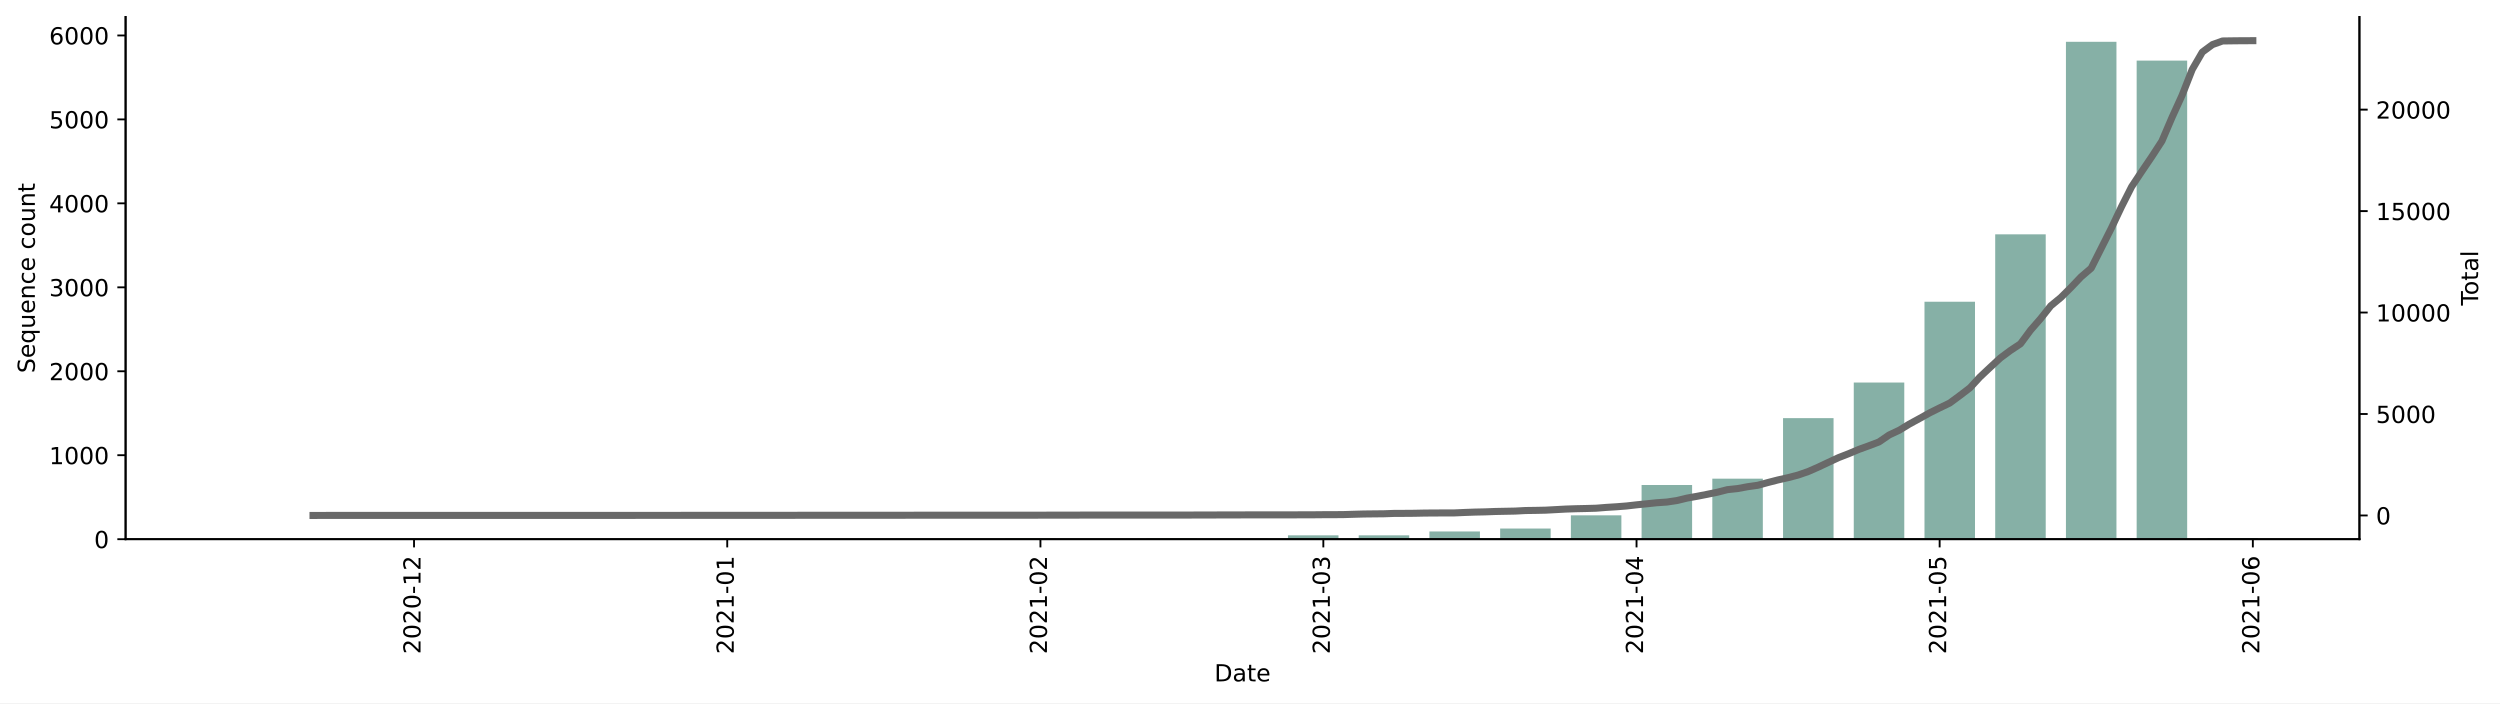
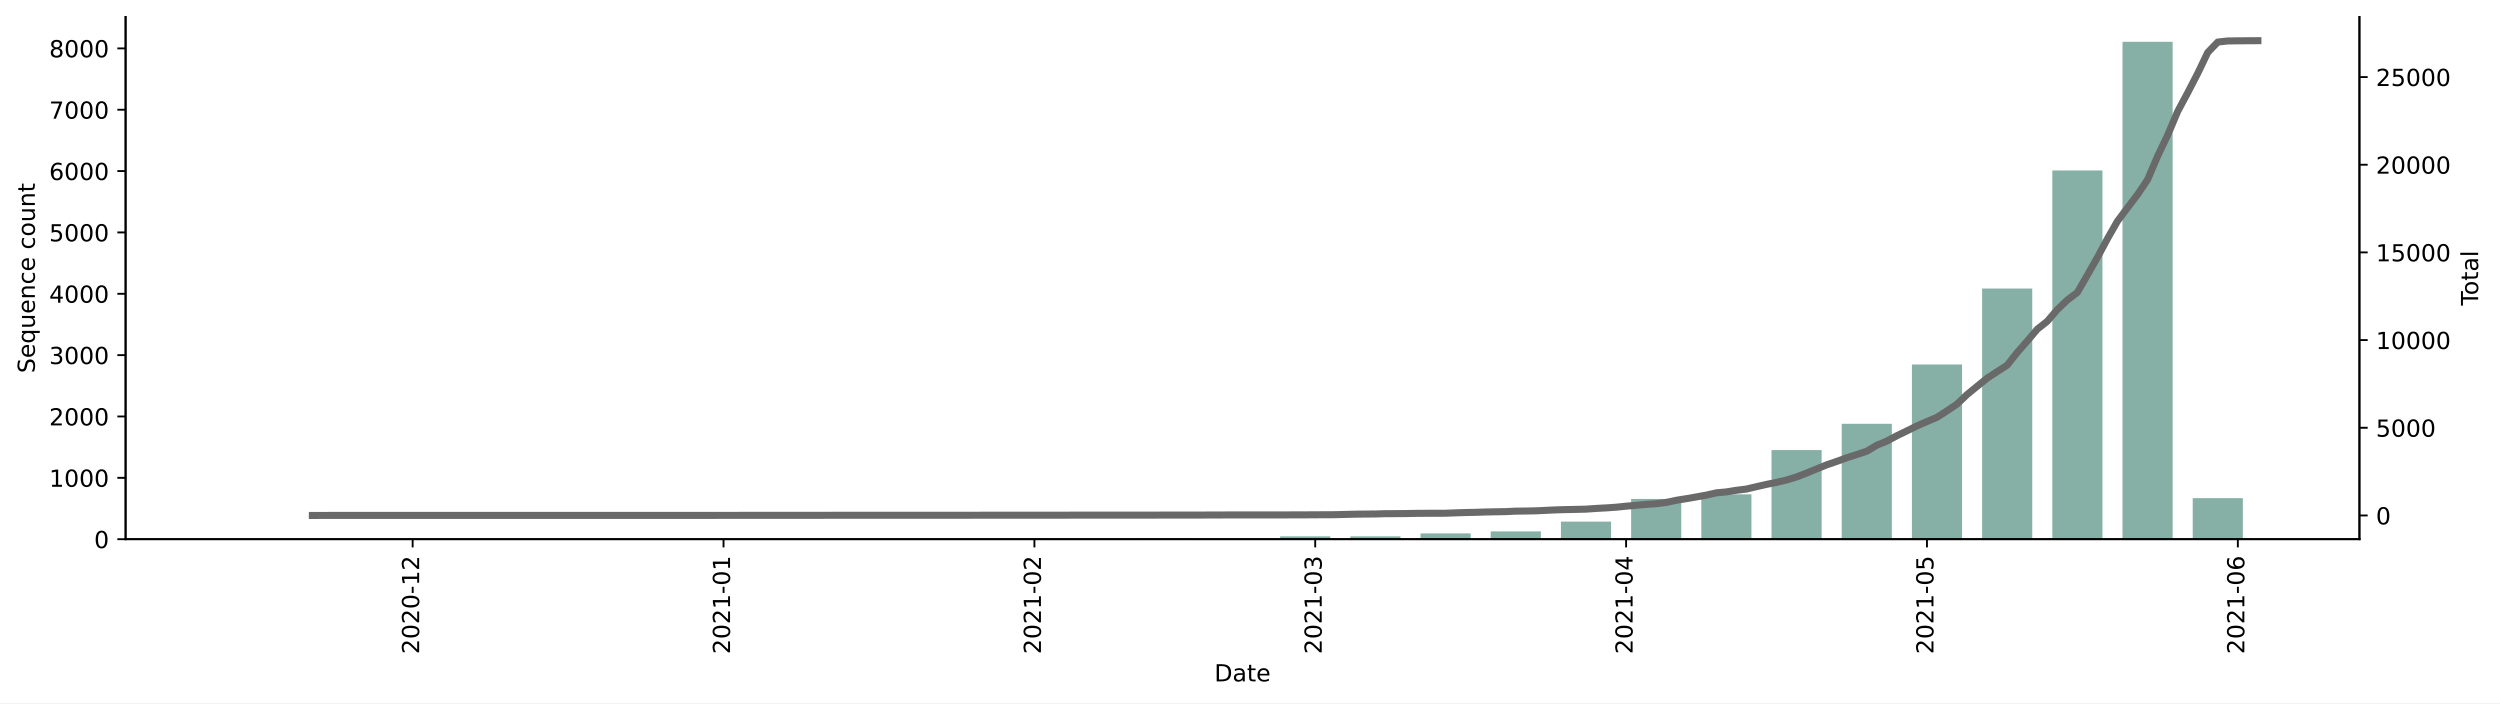
<svg xmlns="http://www.w3.org/2000/svg" xmlns:xlink="http://www.w3.org/1999/xlink" height="298.621pt" version="1.1" viewBox="0 0 1061.619 298.621" width="1061.619pt">
  <defs>
    <style type="text/css">*{stroke-linecap:butt;stroke-linejoin:round;}</style>
  </defs>
  <g id="figure_1">
    <g id="patch_1">
      <path d="M 0 298.621  L 1061.619 298.621  L 1061.619 0  L 0 0  z " style="fill:#ffffff;" />
    </g>
    <g id="axes_1">
      <g id="patch_2">
        <path d="M 53.328 228.96  L 1001.928 228.96  L 1001.928 7.2  L 53.328 7.2  z " style="fill:#ffffff;" />
      </g>
      <g id="patch_3">
-         <path clip-path="url(#p3c85b784da)" d="M 96.446 228.96  L 117.898 228.96  L 117.898 228.924  L 96.446 228.924  z " style="fill:#86b0a6;" />
+         <path clip-path="url(#p5b2be1bbfb)" d="M 96.446 228.96  L 117.739 228.96  L 117.739 228.934  L 96.446 228.934  z " style="fill:#86b0a6;" />
      </g>
      <g id="patch_4">
-         <path clip-path="url(#p3c85b784da)" d="M 126.479 228.96  L 147.931 228.96  L 147.931 228.924  L 126.479 228.924  z " style="fill:#86b0a6;" />
+         <path clip-path="url(#p5b2be1bbfb)" d="M 126.256 228.96  L 147.549 228.96  L 147.549 228.934  L 126.256 228.934  z " style="fill:#86b0a6;" />
      </g>
      <g id="patch_5">
-         <path clip-path="url(#p3c85b784da)" d="M 186.544 228.96  L 207.996 228.96  L 207.996 228.889  L 186.544 228.889  z " style="fill:#86b0a6;" />
+         <path clip-path="url(#p5b2be1bbfb)" d="M 185.877 228.96  L 207.17 228.96  L 207.17 228.908  L 185.877 228.908  z " style="fill:#86b0a6;" />
      </g>
      <g id="patch_6">
-         <path clip-path="url(#p3c85b784da)" d="M 276.642 228.96  L 298.094 228.96  L 298.094 228.924  L 276.642 228.924  z " style="fill:#86b0a6;" />
+         <path clip-path="url(#p5b2be1bbfb)" d="M 275.307 228.96  L 296.6 228.96  L 296.6 228.934  L 275.307 228.934  z " style="fill:#86b0a6;" />
      </g>
      <g id="patch_7">
-         <path clip-path="url(#p3c85b784da)" d="M 306.674 228.96  L 328.126 228.96  L 328.126 228.853  L 306.674 228.853  z " style="fill:#86b0a6;" />
+         <path clip-path="url(#p5b2be1bbfb)" d="M 305.117 228.96  L 326.41 228.96  L 326.41 228.882  L 305.117 228.882  z " style="fill:#86b0a6;" />
      </g>
      <g id="patch_8">
-         <path clip-path="url(#p3c85b784da)" d="M 336.707 228.96  L 358.159 228.96  L 358.159 228.889  L 336.707 228.889  z " style="fill:#86b0a6;" />
+         <path clip-path="url(#p5b2be1bbfb)" d="M 334.927 228.96  L 356.22 228.96  L 356.22 228.908  L 334.927 228.908  z " style="fill:#86b0a6;" />
      </g>
      <g id="patch_9">
-         <path clip-path="url(#p3c85b784da)" d="M 426.805 228.96  L 448.256 228.96  L 448.256 228.675  L 426.805 228.675  z " style="fill:#86b0a6;" />
+         <path clip-path="url(#p5b2be1bbfb)" d="M 424.357 228.96  L 445.65 228.96  L 445.65 228.752  L 424.357 228.752  z " style="fill:#86b0a6;" />
      </g>
      <g id="patch_10">
-         <path clip-path="url(#p3c85b784da)" d="M 456.837 228.96  L 478.289 228.96  L 478.289 228.924  L 456.837 228.924  z " style="fill:#86b0a6;" />
+         <path clip-path="url(#p5b2be1bbfb)" d="M 454.168 228.96  L 475.46 228.96  L 475.46 228.908  L 454.168 228.908  z " style="fill:#86b0a6;" />
      </g>
      <g id="patch_11">
-         <path clip-path="url(#p3c85b784da)" d="M 486.87 228.96  L 508.321 228.96  L 508.321 228.675  L 486.87 228.675  z " style="fill:#86b0a6;" />
+         <path clip-path="url(#p5b2be1bbfb)" d="M 483.978 228.96  L 505.271 228.96  L 505.271 228.752  L 483.978 228.752  z " style="fill:#86b0a6;" />
      </g>
      <g id="patch_12">
-         <path clip-path="url(#p3c85b784da)" d="M 516.902 228.96  L 538.354 228.96  L 538.354 228.782  L 516.902 228.782  z " style="fill:#86b0a6;" />
+         <path clip-path="url(#p5b2be1bbfb)" d="M 513.788 228.96  L 535.081 228.96  L 535.081 228.83  L 513.788 228.83  z " style="fill:#86b0a6;" />
      </g>
      <g id="patch_13">
-         <path clip-path="url(#p3c85b784da)" d="M 546.935 228.96  L 568.387 228.96  L 568.387 227.32  L 546.935 227.32  z " style="fill:#86b0a6;" />
+         <path clip-path="url(#p5b2be1bbfb)" d="M 543.598 228.96  L 564.891 228.96  L 564.891 227.762  L 543.598 227.762  z " style="fill:#86b0a6;" />
      </g>
      <g id="patch_14">
-         <path clip-path="url(#p3c85b784da)" d="M 576.967 228.96  L 598.419 228.96  L 598.419 227.32  L 576.967 227.32  z " style="fill:#86b0a6;" />
+         <path clip-path="url(#p5b2be1bbfb)" d="M 573.408 228.96  L 594.701 228.96  L 594.701 227.762  L 573.408 227.762  z " style="fill:#86b0a6;" />
      </g>
      <g id="patch_15">
-         <path clip-path="url(#p3c85b784da)" d="M 607 228.96  L 628.452 228.96  L 628.452 225.68  L 607 225.68  z " style="fill:#86b0a6;" />
+         <path clip-path="url(#p5b2be1bbfb)" d="M 603.218 228.96  L 624.511 228.96  L 624.511 226.511  L 603.218 226.511  z " style="fill:#86b0a6;" />
      </g>
      <g id="patch_16">
-         <path clip-path="url(#p3c85b784da)" d="M 637.032 228.96  L 658.484 228.96  L 658.484 224.432  L 637.032 224.432  z " style="fill:#86b0a6;" />
+         <path clip-path="url(#p5b2be1bbfb)" d="M 633.028 228.96  L 654.321 228.96  L 654.321 225.651  L 633.028 225.651  z " style="fill:#86b0a6;" />
      </g>
      <g id="patch_17">
-         <path clip-path="url(#p3c85b784da)" d="M 667.065 228.96  L 688.517 228.96  L 688.517 218.835  L 667.065 218.835  z " style="fill:#86b0a6;" />
+         <path clip-path="url(#p5b2be1bbfb)" d="M 662.838 228.96  L 684.131 228.96  L 684.131 221.483  L 662.838 221.483  z " style="fill:#86b0a6;" />
      </g>
      <g id="patch_18">
-         <path clip-path="url(#p3c85b784da)" d="M 697.098 228.96  L 718.549 228.96  L 718.549 205.965  L 697.098 205.965  z " style="fill:#86b0a6;" />
+         <path clip-path="url(#p5b2be1bbfb)" d="M 692.648 228.96  L 713.941 228.96  L 713.941 211.87  L 692.648 211.87  z " style="fill:#86b0a6;" />
      </g>
      <g id="patch_19">
-         <path clip-path="url(#p3c85b784da)" d="M 727.13 228.96  L 748.582 228.96  L 748.582 203.255  L 727.13 203.255  z " style="fill:#86b0a6;" />
+         <path clip-path="url(#p5b2be1bbfb)" d="M 722.458 228.96  L 743.751 228.96  L 743.751 209.916  L 722.458 209.916  z " style="fill:#86b0a6;" />
      </g>
      <g id="patch_20">
-         <path clip-path="url(#p3c85b784da)" d="M 757.163 228.96  L 778.615 228.96  L 778.615 177.55  L 757.163 177.55  z " style="fill:#86b0a6;" />
+         <path clip-path="url(#p5b2be1bbfb)" d="M 752.269 228.96  L 773.561 228.96  L 773.561 191.107  L 752.269 191.107  z " style="fill:#86b0a6;" />
      </g>
      <g id="patch_21">
-         <path clip-path="url(#p3c85b784da)" d="M 787.195 228.96  L 808.647 228.96  L 808.647 162.434  L 787.195 162.434  z " style="fill:#86b0a6;" />
+         <path clip-path="url(#p5b2be1bbfb)" d="M 782.079 228.96  L 803.372 228.96  L 803.372 179.957  L 782.079 179.957  z " style="fill:#86b0a6;" />
      </g>
      <g id="patch_22">
-         <path clip-path="url(#p3c85b784da)" d="M 817.228 228.96  L 838.68 228.96  L 838.68 128.137  L 817.228 128.137  z " style="fill:#86b0a6;" />
+         <path clip-path="url(#p5b2be1bbfb)" d="M 811.889 228.96  L 833.182 228.96  L 833.182 154.765  L 811.889 154.765  z " style="fill:#86b0a6;" />
      </g>
      <g id="patch_23">
-         <path clip-path="url(#p3c85b784da)" d="M 847.26 228.96  L 868.712 228.96  L 868.712 99.509  L 847.26 99.509  z " style="fill:#86b0a6;" />
+         <path clip-path="url(#p5b2be1bbfb)" d="M 841.699 228.96  L 862.992 228.96  L 862.992 122.539  L 841.699 122.539  z " style="fill:#86b0a6;" />
      </g>
      <g id="patch_24">
-         <path clip-path="url(#p3c85b784da)" d="M 877.293 228.96  L 898.745 228.96  L 898.745 17.76  L 877.293 17.76  z " style="fill:#86b0a6;" />
+         <path clip-path="url(#p5b2be1bbfb)" d="M 871.509 228.96  L 892.802 228.96  L 892.802 72.39  L 871.509 72.39  z " style="fill:#86b0a6;" />
      </g>
      <g id="patch_25">
-         <path clip-path="url(#p3c85b784da)" d="M 907.326 228.96  L 928.777 228.96  L 928.777 25.746  L 907.326 25.746  z " style="fill:#86b0a6;" />
+         <path clip-path="url(#p5b2be1bbfb)" d="M 901.319 228.96  L 922.612 228.96  L 922.612 17.76  L 901.319 17.76  z " style="fill:#86b0a6;" />
      </g>
      <g id="patch_26">
-         <path clip-path="url(#p3c85b784da)" d="M 937.358 228.96  L 958.81 228.96  L 958.81 228.461  L 937.358 228.461  z " style="fill:#86b0a6;" />
+         <path clip-path="url(#p5b2be1bbfb)" d="M 931.129 228.96  L 952.422 228.96  L 952.422 211.532  L 931.129 211.532  z " style="fill:#86b0a6;" />
      </g>
      <g id="matplotlib.axis_1">
        <g id="xtick_1">
          <g id="line2d_1">
            <defs>
-               <path d="M 0 0  L 0 3.5  " id="m099b638a0f" style="stroke:#000000;stroke-width:0.8;" />
+               <path d="M 0 0  L 0 3.5  " id="m96495c7d4e" style="stroke:#000000;stroke-width:0.8;" />
            </defs>
            <g>
-               <use style="stroke:#000000;stroke-width:0.8;" x="175.818" xlink:href="#m099b638a0f" y="228.96" />
+               <use style="stroke:#000000;stroke-width:0.8;" x="175.23" xlink:href="#m96495c7d4e" y="228.96" />
            </g>
          </g>
          <g id="text_1">
-             <g transform="translate(178.5775 277.7428)rotate(-90)scale(0.1 -0.1)">
+             <g transform="translate(177.9895 277.7428)rotate(-90)scale(0.1 -0.1)">
              <defs>
                <path d="M 19.188 8.297  L 53.609 8.297  L 53.609 0  L 7.328 0  L 7.328 8.297  Q 12.938 14.109 22.625 23.891  Q 32.328 33.688 34.812 36.531  Q 39.547 41.844 41.422 45.531  Q 43.312 49.219 43.312 52.781  Q 43.312 58.594 39.234 62.25  Q 35.156 65.922 28.609 65.922  Q 23.969 65.922 18.812 64.312  Q 13.672 62.703 7.812 59.422  L 7.812 69.391  Q 13.766 71.781 18.938 73  Q 24.125 74.219 28.422 74.219  Q 39.75 74.219 46.484 68.547  Q 53.219 62.891 53.219 53.422  Q 53.219 48.922 51.531 44.891  Q 49.859 40.875 45.406 35.406  Q 44.188 33.984 37.641 27.219  Q 31.109 20.453 19.188 8.297  z " id="DejaVuSans-50" />
                <path d="M 31.781 66.406  Q 24.172 66.406 20.328 58.906  Q 16.5 51.422 16.5 36.375  Q 16.5 21.391 20.328 13.891  Q 24.172 6.391 31.781 6.391  Q 39.453 6.391 43.281 13.891  Q 47.125 21.391 47.125 36.375  Q 47.125 51.422 43.281 58.906  Q 39.453 66.406 31.781 66.406  z M 31.781 74.219  Q 44.047 74.219 50.516 64.516  Q 56.984 54.828 56.984 36.375  Q 56.984 17.969 50.516 8.266  Q 44.047 -1.422 31.781 -1.422  Q 19.531 -1.422 13.062 8.266  Q 6.594 17.969 6.594 36.375  Q 6.594 54.828 13.062 64.516  Q 19.531 74.219 31.781 74.219  z " id="DejaVuSans-48" />
                <path d="M 4.891 31.391  L 31.203 31.391  L 31.203 23.391  L 4.891 23.391  z " id="DejaVuSans-45" />
                <path d="M 12.406 8.297  L 28.516 8.297  L 28.516 63.922  L 10.984 60.406  L 10.984 69.391  L 28.422 72.906  L 38.281 72.906  L 38.281 8.297  L 54.391 8.297  L 54.391 0  L 12.406 0  z " id="DejaVuSans-49" />
              </defs>
              <use xlink:href="#DejaVuSans-50" />
              <use x="63.623" xlink:href="#DejaVuSans-48" />
              <use x="127.246" xlink:href="#DejaVuSans-50" />
              <use x="190.869" xlink:href="#DejaVuSans-48" />
              <use x="254.492" xlink:href="#DejaVuSans-45" />
              <use x="290.576" xlink:href="#DejaVuSans-49" />
              <use x="354.199" xlink:href="#DejaVuSans-50" />
            </g>
          </g>
        </g>
        <g id="xtick_2">
          <g id="line2d_2">
            <g>
-               <use style="stroke:#000000;stroke-width:0.8;" x="308.819" xlink:href="#m099b638a0f" y="228.96" />
+               <use style="stroke:#000000;stroke-width:0.8;" x="307.246" xlink:href="#m96495c7d4e" y="228.96" />
            </g>
          </g>
          <g id="text_2">
-             <g transform="translate(311.5788 277.7428)rotate(-90)scale(0.1 -0.1)">
+             <g transform="translate(310.0057 277.7428)rotate(-90)scale(0.1 -0.1)">
              <use xlink:href="#DejaVuSans-50" />
              <use x="63.623" xlink:href="#DejaVuSans-48" />
              <use x="127.246" xlink:href="#DejaVuSans-50" />
              <use x="190.869" xlink:href="#DejaVuSans-49" />
              <use x="254.492" xlink:href="#DejaVuSans-45" />
              <use x="290.576" xlink:href="#DejaVuSans-48" />
              <use x="354.199" xlink:href="#DejaVuSans-49" />
            </g>
          </g>
        </g>
        <g id="xtick_3">
          <g id="line2d_3">
            <g>
-               <use style="stroke:#000000;stroke-width:0.8;" x="441.821" xlink:href="#m099b638a0f" y="228.96" />
+               <use style="stroke:#000000;stroke-width:0.8;" x="439.262" xlink:href="#m96495c7d4e" y="228.96" />
            </g>
          </g>
          <g id="text_3">
-             <g transform="translate(444.5802 277.7428)rotate(-90)scale(0.1 -0.1)">
+             <g transform="translate(442.0218 277.7428)rotate(-90)scale(0.1 -0.1)">
              <use xlink:href="#DejaVuSans-50" />
              <use x="63.623" xlink:href="#DejaVuSans-48" />
              <use x="127.246" xlink:href="#DejaVuSans-50" />
              <use x="190.869" xlink:href="#DejaVuSans-49" />
              <use x="254.492" xlink:href="#DejaVuSans-45" />
              <use x="290.576" xlink:href="#DejaVuSans-48" />
              <use x="354.199" xlink:href="#DejaVuSans-50" />
            </g>
          </g>
        </g>
        <g id="xtick_4">
          <g id="line2d_4">
            <g>
-               <use style="stroke:#000000;stroke-width:0.8;" x="561.951" xlink:href="#m099b638a0f" y="228.96" />
+               <use style="stroke:#000000;stroke-width:0.8;" x="558.503" xlink:href="#m96495c7d4e" y="228.96" />
            </g>
          </g>
          <g id="text_4">
-             <g transform="translate(564.7104 277.7428)rotate(-90)scale(0.1 -0.1)">
+             <g transform="translate(561.2622 277.7428)rotate(-90)scale(0.1 -0.1)">
              <defs>
                <path d="M 40.578 39.312  Q 47.656 37.797 51.625 33  Q 55.609 28.219 55.609 21.188  Q 55.609 10.406 48.188 4.484  Q 40.766 -1.422 27.094 -1.422  Q 22.516 -1.422 17.656 -0.516  Q 12.797 0.391 7.625 2.203  L 7.625 11.719  Q 11.719 9.328 16.594 8.109  Q 21.484 6.891 26.812 6.891  Q 36.078 6.891 40.938 10.547  Q 45.797 14.203 45.797 21.188  Q 45.797 27.641 41.281 31.266  Q 36.766 34.906 28.719 34.906  L 20.219 34.906  L 20.219 43.016  L 29.109 43.016  Q 36.375 43.016 40.234 45.922  Q 44.094 48.828 44.094 54.297  Q 44.094 59.906 40.109 62.906  Q 36.141 65.922 28.719 65.922  Q 24.656 65.922 20.016 65.031  Q 15.375 64.156 9.812 62.312  L 9.812 71.094  Q 15.438 72.656 20.344 73.438  Q 25.25 74.219 29.594 74.219  Q 40.828 74.219 47.359 69.109  Q 53.906 64.016 53.906 55.328  Q 53.906 49.266 50.438 45.094  Q 46.969 40.922 40.578 39.312  z " id="DejaVuSans-51" />
              </defs>
              <use xlink:href="#DejaVuSans-50" />
              <use x="63.623" xlink:href="#DejaVuSans-48" />
              <use x="127.246" xlink:href="#DejaVuSans-50" />
              <use x="190.869" xlink:href="#DejaVuSans-49" />
              <use x="254.492" xlink:href="#DejaVuSans-45" />
              <use x="290.576" xlink:href="#DejaVuSans-48" />
              <use x="354.199" xlink:href="#DejaVuSans-51" />
            </g>
          </g>
        </g>
        <g id="xtick_5">
          <g id="line2d_5">
            <g>
-               <use style="stroke:#000000;stroke-width:0.8;" x="694.952" xlink:href="#m099b638a0f" y="228.96" />
+               <use style="stroke:#000000;stroke-width:0.8;" x="690.519" xlink:href="#m96495c7d4e" y="228.96" />
            </g>
          </g>
          <g id="text_5">
-             <g transform="translate(697.7118 277.7428)rotate(-90)scale(0.1 -0.1)">
+             <g transform="translate(693.2784 277.7428)rotate(-90)scale(0.1 -0.1)">
              <defs>
                <path d="M 37.797 64.312  L 12.891 25.391  L 37.797 25.391  z M 35.203 72.906  L 47.609 72.906  L 47.609 25.391  L 58.016 25.391  L 58.016 17.188  L 47.609 17.188  L 47.609 0  L 37.797 0  L 37.797 17.188  L 4.891 17.188  L 4.891 26.703  z " id="DejaVuSans-52" />
              </defs>
              <use xlink:href="#DejaVuSans-50" />
              <use x="63.623" xlink:href="#DejaVuSans-48" />
              <use x="127.246" xlink:href="#DejaVuSans-50" />
              <use x="190.869" xlink:href="#DejaVuSans-49" />
              <use x="254.492" xlink:href="#DejaVuSans-45" />
              <use x="290.576" xlink:href="#DejaVuSans-48" />
              <use x="354.199" xlink:href="#DejaVuSans-52" />
            </g>
          </g>
        </g>
        <g id="xtick_6">
          <g id="line2d_6">
            <g>
-               <use style="stroke:#000000;stroke-width:0.8;" x="823.663" xlink:href="#m099b638a0f" y="228.96" />
+               <use style="stroke:#000000;stroke-width:0.8;" x="818.277" xlink:href="#m96495c7d4e" y="228.96" />
            </g>
          </g>
          <g id="text_6">
-             <g transform="translate(826.4228 277.7428)rotate(-90)scale(0.1 -0.1)">
+             <g transform="translate(821.036 277.7428)rotate(-90)scale(0.1 -0.1)">
              <defs>
                <path d="M 10.797 72.906  L 49.516 72.906  L 49.516 64.594  L 19.828 64.594  L 19.828 46.734  Q 21.969 47.469 24.109 47.828  Q 26.266 48.188 28.422 48.188  Q 40.625 48.188 47.75 41.5  Q 54.891 34.812 54.891 23.391  Q 54.891 11.625 47.562 5.094  Q 40.234 -1.422 26.906 -1.422  Q 22.312 -1.422 17.547 -0.641  Q 12.797 0.141 7.719 1.703  L 7.719 11.625  Q 12.109 9.234 16.797 8.062  Q 21.484 6.891 26.703 6.891  Q 35.156 6.891 40.078 11.328  Q 45.016 15.766 45.016 23.391  Q 45.016 31 40.078 35.438  Q 35.156 39.891 26.703 39.891  Q 22.75 39.891 18.812 39.016  Q 14.891 38.141 10.797 36.281  z " id="DejaVuSans-53" />
              </defs>
              <use xlink:href="#DejaVuSans-50" />
              <use x="63.623" xlink:href="#DejaVuSans-48" />
              <use x="127.246" xlink:href="#DejaVuSans-50" />
              <use x="190.869" xlink:href="#DejaVuSans-49" />
              <use x="254.492" xlink:href="#DejaVuSans-45" />
              <use x="290.576" xlink:href="#DejaVuSans-48" />
              <use x="354.199" xlink:href="#DejaVuSans-53" />
            </g>
          </g>
        </g>
        <g id="xtick_7">
          <g id="line2d_7">
            <g>
-               <use style="stroke:#000000;stroke-width:0.8;" x="956.665" xlink:href="#m099b638a0f" y="228.96" />
+               <use style="stroke:#000000;stroke-width:0.8;" x="950.293" xlink:href="#m96495c7d4e" y="228.96" />
            </g>
          </g>
          <g id="text_7">
-             <g transform="translate(959.4241 277.7428)rotate(-90)scale(0.1 -0.1)">
+             <g transform="translate(953.0521 277.7428)rotate(-90)scale(0.1 -0.1)">
              <defs>
                <path d="M 33.016 40.375  Q 26.375 40.375 22.484 35.828  Q 18.609 31.297 18.609 23.391  Q 18.609 15.531 22.484 10.953  Q 26.375 6.391 33.016 6.391  Q 39.656 6.391 43.531 10.953  Q 47.406 15.531 47.406 23.391  Q 47.406 31.297 43.531 35.828  Q 39.656 40.375 33.016 40.375  z M 52.594 71.297  L 52.594 62.312  Q 48.875 64.062 45.094 64.984  Q 41.312 65.922 37.594 65.922  Q 27.828 65.922 22.672 59.328  Q 17.531 52.734 16.797 39.406  Q 19.672 43.656 24.016 45.922  Q 28.375 48.188 33.594 48.188  Q 44.578 48.188 50.953 41.516  Q 57.328 34.859 57.328 23.391  Q 57.328 12.156 50.688 5.359  Q 44.047 -1.422 33.016 -1.422  Q 20.359 -1.422 13.672 8.266  Q 6.984 17.969 6.984 36.375  Q 6.984 53.656 15.188 63.938  Q 23.391 74.219 37.203 74.219  Q 40.922 74.219 44.703 73.484  Q 48.484 72.75 52.594 71.297  z " id="DejaVuSans-54" />
              </defs>
              <use xlink:href="#DejaVuSans-50" />
              <use x="63.623" xlink:href="#DejaVuSans-48" />
              <use x="127.246" xlink:href="#DejaVuSans-50" />
              <use x="190.869" xlink:href="#DejaVuSans-49" />
              <use x="254.492" xlink:href="#DejaVuSans-45" />
              <use x="290.576" xlink:href="#DejaVuSans-48" />
              <use x="354.199" xlink:href="#DejaVuSans-54" />
            </g>
          </g>
        </g>
        <g id="text_8">
          <g transform="translate(515.6773 289.3413)scale(0.1 -0.1)">
            <defs>
              <path d="M 19.672 64.797  L 19.672 8.109  L 31.594 8.109  Q 46.688 8.109 53.688 14.938  Q 60.688 21.781 60.688 36.531  Q 60.688 51.172 53.688 57.984  Q 46.688 64.797 31.594 64.797  z M 9.812 72.906  L 30.078 72.906  Q 51.266 72.906 61.172 64.094  Q 71.094 55.281 71.094 36.531  Q 71.094 17.672 61.125 8.828  Q 51.172 0 30.078 0  L 9.812 0  z " id="DejaVuSans-68" />
              <path d="M 34.281 27.484  Q 23.391 27.484 19.188 25  Q 14.984 22.516 14.984 16.5  Q 14.984 11.719 18.141 8.906  Q 21.297 6.109 26.703 6.109  Q 34.188 6.109 38.703 11.406  Q 43.219 16.703 43.219 25.484  L 43.219 27.484  z M 52.203 31.203  L 52.203 0  L 43.219 0  L 43.219 8.297  Q 40.141 3.328 35.547 0.953  Q 30.953 -1.422 24.312 -1.422  Q 15.922 -1.422 10.953 3.297  Q 6 8.016 6 15.922  Q 6 25.141 12.172 29.828  Q 18.359 34.516 30.609 34.516  L 43.219 34.516  L 43.219 35.406  Q 43.219 41.609 39.141 45  Q 35.062 48.391 27.688 48.391  Q 23 48.391 18.547 47.266  Q 14.109 46.141 10.016 43.891  L 10.016 52.203  Q 14.938 54.109 19.578 55.047  Q 24.219 56 28.609 56  Q 40.484 56 46.344 49.844  Q 52.203 43.703 52.203 31.203  z " id="DejaVuSans-97" />
              <path d="M 18.312 70.219  L 18.312 54.688  L 36.812 54.688  L 36.812 47.703  L 18.312 47.703  L 18.312 18.016  Q 18.312 11.328 20.141 9.422  Q 21.969 7.516 27.594 7.516  L 36.812 7.516  L 36.812 0  L 27.594 0  Q 17.188 0 13.234 3.875  Q 9.281 7.766 9.281 18.016  L 9.281 47.703  L 2.688 47.703  L 2.688 54.688  L 9.281 54.688  L 9.281 70.219  z " id="DejaVuSans-116" />
              <path d="M 56.203 29.594  L 56.203 25.203  L 14.891 25.203  Q 15.484 15.922 20.484 11.062  Q 25.484 6.203 34.422 6.203  Q 39.594 6.203 44.453 7.469  Q 49.312 8.734 54.109 11.281  L 54.109 2.781  Q 49.266 0.734 44.188 -0.344  Q 39.109 -1.422 33.891 -1.422  Q 20.797 -1.422 13.156 6.188  Q 5.516 13.812 5.516 26.812  Q 5.516 40.234 12.766 48.109  Q 20.016 56 32.328 56  Q 43.359 56 49.781 48.891  Q 56.203 41.797 56.203 29.594  z M 47.219 32.234  Q 47.125 39.594 43.094 43.984  Q 39.062 48.391 32.422 48.391  Q 24.906 48.391 20.391 44.141  Q 15.875 39.891 15.188 32.172  z " id="DejaVuSans-101" />
            </defs>
            <use xlink:href="#DejaVuSans-68" />
            <use x="77.002" xlink:href="#DejaVuSans-97" />
            <use x="138.281" xlink:href="#DejaVuSans-116" />
            <use x="177.49" xlink:href="#DejaVuSans-101" />
          </g>
        </g>
      </g>
      <g id="matplotlib.axis_2">
        <g id="ytick_1">
          <g id="line2d_8">
            <defs>
-               <path d="M 0 0  L -3.5 0  " id="mdabcb19ad3" style="stroke:#000000;stroke-width:0.8;" />
+               <path d="M 0 0  L -3.5 0  " id="ma1254377ac" style="stroke:#000000;stroke-width:0.8;" />
            </defs>
            <g>
-               <use style="stroke:#000000;stroke-width:0.8;" x="53.328" xlink:href="#mdabcb19ad3" y="228.96" />
+               <use style="stroke:#000000;stroke-width:0.8;" x="53.328" xlink:href="#ma1254377ac" y="228.96" />
            </g>
          </g>
          <g id="text_9">
            <g transform="translate(39.96563 232.7592)scale(0.1 -0.1)">
              <use xlink:href="#DejaVuSans-48" />
            </g>
          </g>
        </g>
        <g id="ytick_2">
          <g id="line2d_9">
            <g>
-               <use style="stroke:#000000;stroke-width:0.8;" x="53.328" xlink:href="#mdabcb19ad3" y="193.308" />
+               <use style="stroke:#000000;stroke-width:0.8;" x="53.328" xlink:href="#ma1254377ac" y="202.908" />
            </g>
          </g>
          <g id="text_10">
-             <g transform="translate(20.87813 197.1076)scale(0.1 -0.1)">
+             <g transform="translate(20.87813 206.7077)scale(0.1 -0.1)">
              <use xlink:href="#DejaVuSans-49" />
              <use x="63.623" xlink:href="#DejaVuSans-48" />
              <use x="127.246" xlink:href="#DejaVuSans-48" />
              <use x="190.869" xlink:href="#DejaVuSans-48" />
            </g>
          </g>
        </g>
        <g id="ytick_3">
          <g id="line2d_10">
            <g>
-               <use style="stroke:#000000;stroke-width:0.8;" x="53.328" xlink:href="#mdabcb19ad3" y="157.657" />
+               <use style="stroke:#000000;stroke-width:0.8;" x="53.328" xlink:href="#ma1254377ac" y="176.857" />
            </g>
          </g>
          <g id="text_11">
-             <g transform="translate(20.87813 161.456)scale(0.1 -0.1)">
+             <g transform="translate(20.87813 180.6561)scale(0.1 -0.1)">
              <use xlink:href="#DejaVuSans-50" />
              <use x="63.623" xlink:href="#DejaVuSans-48" />
              <use x="127.246" xlink:href="#DejaVuSans-48" />
              <use x="190.869" xlink:href="#DejaVuSans-48" />
            </g>
          </g>
        </g>
        <g id="ytick_4">
          <g id="line2d_11">
            <g>
-               <use style="stroke:#000000;stroke-width:0.8;" x="53.328" xlink:href="#mdabcb19ad3" y="122.005" />
+               <use style="stroke:#000000;stroke-width:0.8;" x="53.328" xlink:href="#ma1254377ac" y="150.805" />
            </g>
          </g>
          <g id="text_12">
-             <g transform="translate(20.87813 125.8045)scale(0.1 -0.1)">
+             <g transform="translate(20.87813 154.6045)scale(0.1 -0.1)">
              <use xlink:href="#DejaVuSans-51" />
              <use x="63.623" xlink:href="#DejaVuSans-48" />
              <use x="127.246" xlink:href="#DejaVuSans-48" />
              <use x="190.869" xlink:href="#DejaVuSans-48" />
            </g>
          </g>
        </g>
        <g id="ytick_5">
          <g id="line2d_12">
            <g>
-               <use style="stroke:#000000;stroke-width:0.8;" x="53.328" xlink:href="#mdabcb19ad3" y="86.354" />
+               <use style="stroke:#000000;stroke-width:0.8;" x="53.328" xlink:href="#ma1254377ac" y="124.754" />
            </g>
          </g>
          <g id="text_13">
-             <g transform="translate(20.87813 90.15287)scale(0.1 -0.1)">
+             <g transform="translate(20.87813 128.553)scale(0.1 -0.1)">
              <use xlink:href="#DejaVuSans-52" />
              <use x="63.623" xlink:href="#DejaVuSans-48" />
              <use x="127.246" xlink:href="#DejaVuSans-48" />
              <use x="190.869" xlink:href="#DejaVuSans-48" />
            </g>
          </g>
        </g>
        <g id="ytick_6">
          <g id="line2d_13">
            <g>
-               <use style="stroke:#000000;stroke-width:0.8;" x="53.328" xlink:href="#mdabcb19ad3" y="50.702" />
+               <use style="stroke:#000000;stroke-width:0.8;" x="53.328" xlink:href="#ma1254377ac" y="98.702" />
            </g>
          </g>
          <g id="text_14">
-             <g transform="translate(20.87813 54.50129)scale(0.1 -0.1)">
+             <g transform="translate(20.87813 102.5014)scale(0.1 -0.1)">
              <use xlink:href="#DejaVuSans-53" />
              <use x="63.623" xlink:href="#DejaVuSans-48" />
              <use x="127.246" xlink:href="#DejaVuSans-48" />
              <use x="190.869" xlink:href="#DejaVuSans-48" />
            </g>
          </g>
        </g>
        <g id="ytick_7">
          <g id="line2d_14">
            <g>
-               <use style="stroke:#000000;stroke-width:0.8;" x="53.328" xlink:href="#mdabcb19ad3" y="15.05" />
+               <use style="stroke:#000000;stroke-width:0.8;" x="53.328" xlink:href="#ma1254377ac" y="72.651" />
            </g>
          </g>
          <g id="text_15">
-             <g transform="translate(20.87813 18.8497)scale(0.1 -0.1)">
+             <g transform="translate(20.87813 76.44986)scale(0.1 -0.1)">
              <use xlink:href="#DejaVuSans-54" />
              <use x="63.623" xlink:href="#DejaVuSans-48" />
              <use x="127.246" xlink:href="#DejaVuSans-48" />
              <use x="190.869" xlink:href="#DejaVuSans-48" />
            </g>
          </g>
        </g>
-         <g id="text_16">
+         <g id="ytick_8">
+           <g id="line2d_15">
+             <g>
+               <use style="stroke:#000000;stroke-width:0.8;" x="53.328" xlink:href="#ma1254377ac" y="46.599" />
+             </g>
+           </g>
+           <g id="text_16">
+             <g transform="translate(20.87813 50.3983)scale(0.1 -0.1)">
+               <defs>
+                 <path d="M 8.203 72.906  L 55.078 72.906  L 55.078 68.703  L 28.609 0  L 18.312 0  L 43.219 64.594  L 8.203 64.594  z " id="DejaVuSans-55" />
+               </defs>
+               <use xlink:href="#DejaVuSans-55" />
+               <use x="63.623" xlink:href="#DejaVuSans-48" />
+               <use x="127.246" xlink:href="#DejaVuSans-48" />
+               <use x="190.869" xlink:href="#DejaVuSans-48" />
+             </g>
+           </g>
+         </g>
+         <g id="ytick_9">
+           <g id="line2d_16">
+             <g>
+               <use style="stroke:#000000;stroke-width:0.8;" x="53.328" xlink:href="#ma1254377ac" y="20.548" />
+             </g>
+           </g>
+           <g id="text_17">
+             <g transform="translate(20.87813 24.34674)scale(0.1 -0.1)">
+               <defs>
+                 <path d="M 31.781 34.625  Q 24.75 34.625 20.719 30.859  Q 16.703 27.094 16.703 20.516  Q 16.703 13.922 20.719 10.156  Q 24.75 6.391 31.781 6.391  Q 38.812 6.391 42.859 10.172  Q 46.922 13.969 46.922 20.516  Q 46.922 27.094 42.891 30.859  Q 38.875 34.625 31.781 34.625  z M 21.922 38.812  Q 15.578 40.375 12.031 44.719  Q 8.5 49.078 8.5 55.328  Q 8.5 64.062 14.719 69.141  Q 20.953 74.219 31.781 74.219  Q 42.672 74.219 48.875 69.141  Q 55.078 64.062 55.078 55.328  Q 55.078 49.078 51.531 44.719  Q 48 40.375 41.703 38.812  Q 48.828 37.156 52.797 32.312  Q 56.781 27.484 56.781 20.516  Q 56.781 9.906 50.312 4.234  Q 43.844 -1.422 31.781 -1.422  Q 19.734 -1.422 13.25 4.234  Q 6.781 9.906 6.781 20.516  Q 6.781 27.484 10.781 32.312  Q 14.797 37.156 21.922 38.812  z M 18.312 54.391  Q 18.312 48.734 21.844 45.562  Q 25.391 42.391 31.781 42.391  Q 38.141 42.391 41.719 45.562  Q 45.312 48.734 45.312 54.391  Q 45.312 60.062 41.719 63.234  Q 38.141 66.406 31.781 66.406  Q 25.391 66.406 21.844 63.234  Q 18.312 60.062 18.312 54.391  z " id="DejaVuSans-56" />
+               </defs>
+               <use xlink:href="#DejaVuSans-56" />
+               <use x="63.623" xlink:href="#DejaVuSans-48" />
+               <use x="127.246" xlink:href="#DejaVuSans-48" />
+               <use x="190.869" xlink:href="#DejaVuSans-48" />
+             </g>
+           </g>
+         </g>
+         <g id="text_18">
          <g transform="translate(14.79844 158.4402)rotate(-90)scale(0.1 -0.1)">
            <defs>
              <path d="M 53.516 70.516  L 53.516 60.891  Q 47.906 63.578 42.922 64.891  Q 37.938 66.219 33.297 66.219  Q 25.25 66.219 20.875 63.094  Q 16.5 59.969 16.5 54.203  Q 16.5 49.359 19.406 46.891  Q 22.312 44.438 30.422 42.922  L 36.375 41.703  Q 47.406 39.594 52.656 34.297  Q 57.906 29 57.906 20.125  Q 57.906 9.516 50.797 4.047  Q 43.703 -1.422 29.984 -1.422  Q 24.812 -1.422 18.969 -0.25  Q 13.141 0.922 6.891 3.219  L 6.891 13.375  Q 12.891 10.016 18.656 8.297  Q 24.422 6.594 29.984 6.594  Q 38.422 6.594 43.016 9.906  Q 47.609 13.234 47.609 19.391  Q 47.609 24.75 44.312 27.781  Q 41.016 30.812 33.5 32.328  L 27.484 33.5  Q 16.453 35.688 11.516 40.375  Q 6.594 45.062 6.594 53.422  Q 6.594 63.094 13.406 68.656  Q 20.219 74.219 32.172 74.219  Q 37.312 74.219 42.625 73.281  Q 47.953 72.359 53.516 70.516  z " id="DejaVuSans-83" />
              <path d="M 14.797 27.297  Q 14.797 17.391 18.875 11.75  Q 22.953 6.109 30.078 6.109  Q 37.203 6.109 41.297 11.75  Q 45.406 17.391 45.406 27.297  Q 45.406 37.203 41.297 42.844  Q 37.203 48.484 30.078 48.484  Q 22.953 48.484 18.875 42.844  Q 14.797 37.203 14.797 27.297  z M 45.406 8.203  Q 42.578 3.328 38.25 0.953  Q 33.938 -1.422 27.875 -1.422  Q 17.969 -1.422 11.734 6.484  Q 5.516 14.406 5.516 27.297  Q 5.516 40.188 11.734 48.094  Q 17.969 56 27.875 56  Q 33.938 56 38.25 53.625  Q 42.578 51.266 45.406 46.391  L 45.406 54.688  L 54.391 54.688  L 54.391 -20.797  L 45.406 -20.797  z " id="DejaVuSans-113" />
              <path d="M 8.5 21.578  L 8.5 54.688  L 17.484 54.688  L 17.484 21.922  Q 17.484 14.156 20.5 10.266  Q 23.531 6.391 29.594 6.391  Q 36.859 6.391 41.078 11.031  Q 45.312 15.672 45.312 23.688  L 45.312 54.688  L 54.297 54.688  L 54.297 0  L 45.312 0  L 45.312 8.406  Q 42.047 3.422 37.719 1  Q 33.406 -1.422 27.688 -1.422  Q 18.266 -1.422 13.375 4.438  Q 8.5 10.297 8.5 21.578  z M 31.109 56  z " id="DejaVuSans-117" />
              <path d="M 54.891 33.016  L 54.891 0  L 45.906 0  L 45.906 32.719  Q 45.906 40.484 42.875 44.328  Q 39.844 48.188 33.797 48.188  Q 26.516 48.188 22.312 43.547  Q 18.109 38.922 18.109 30.906  L 18.109 0  L 9.078 0  L 9.078 54.688  L 18.109 54.688  L 18.109 46.188  Q 21.344 51.125 25.703 53.562  Q 30.078 56 35.797 56  Q 45.219 56 50.047 50.172  Q 54.891 44.344 54.891 33.016  z " id="DejaVuSans-110" />
              <path d="M 48.781 52.594  L 48.781 44.188  Q 44.969 46.297 41.141 47.344  Q 37.312 48.391 33.406 48.391  Q 24.656 48.391 19.812 42.844  Q 14.984 37.312 14.984 27.297  Q 14.984 17.281 19.812 11.734  Q 24.656 6.203 33.406 6.203  Q 37.312 6.203 41.141 7.25  Q 44.969 8.297 48.781 10.406  L 48.781 2.094  Q 45.016 0.344 40.984 -0.531  Q 36.969 -1.422 32.422 -1.422  Q 20.062 -1.422 12.781 6.344  Q 5.516 14.109 5.516 27.297  Q 5.516 40.672 12.859 48.328  Q 20.219 56 33.016 56  Q 37.156 56 41.109 55.141  Q 45.062 54.297 48.781 52.594  z " id="DejaVuSans-99" />
              <path id="DejaVuSans-32" />
              <path d="M 30.609 48.391  Q 23.391 48.391 19.188 42.75  Q 14.984 37.109 14.984 27.297  Q 14.984 17.484 19.156 11.844  Q 23.344 6.203 30.609 6.203  Q 37.797 6.203 41.984 11.859  Q 46.188 17.531 46.188 27.297  Q 46.188 37.016 41.984 42.703  Q 37.797 48.391 30.609 48.391  z M 30.609 56  Q 42.328 56 49.016 48.375  Q 55.719 40.766 55.719 27.297  Q 55.719 13.875 49.016 6.219  Q 42.328 -1.422 30.609 -1.422  Q 18.844 -1.422 12.172 6.219  Q 5.516 13.875 5.516 27.297  Q 5.516 40.766 12.172 48.375  Q 18.844 56 30.609 56  z " id="DejaVuSans-111" />
            </defs>
            <use xlink:href="#DejaVuSans-83" />
            <use x="63.477" xlink:href="#DejaVuSans-101" />
            <use x="125" xlink:href="#DejaVuSans-113" />
            <use x="188.477" xlink:href="#DejaVuSans-117" />
            <use x="251.855" xlink:href="#DejaVuSans-101" />
            <use x="313.379" xlink:href="#DejaVuSans-110" />
            <use x="376.758" xlink:href="#DejaVuSans-99" />
            <use x="431.738" xlink:href="#DejaVuSans-101" />
            <use x="493.262" xlink:href="#DejaVuSans-32" />
            <use x="525.049" xlink:href="#DejaVuSans-99" />
            <use x="580.029" xlink:href="#DejaVuSans-111" />
            <use x="641.211" xlink:href="#DejaVuSans-117" />
            <use x="704.59" xlink:href="#DejaVuSans-110" />
            <use x="767.969" xlink:href="#DejaVuSans-116" />
          </g>
        </g>
      </g>
      <g id="patch_27">
        <path d="M 53.328 228.96  L 53.328 7.2  " style="fill:none;stroke:#000000;stroke-linecap:square;stroke-linejoin:miter;stroke-width:0.8;" />
      </g>
      <g id="patch_28">
        <path d="M 1001.928 228.96  L 1001.928 7.2  " style="fill:none;stroke:#000000;stroke-linecap:square;stroke-linejoin:miter;stroke-width:0.8;" />
      </g>
      <g id="patch_29">
        <path d="M 53.328 228.96  L 1001.928 228.96  " style="fill:none;stroke:#000000;stroke-linecap:square;stroke-linejoin:miter;stroke-width:0.8;" />
      </g>
    </g>
    <g id="axes_2">
      <g id="matplotlib.axis_3">
-         <g id="ytick_8">
-           <g id="line2d_15">
-             <defs>
-               <path d="M 0 0  L 3.5 0  " id="mfb40f4ce7a" style="stroke:#000000;stroke-width:0.8;" />
-             </defs>
-             <g>
-               <use style="stroke:#000000;stroke-width:0.8;" x="1001.928" xlink:href="#mfb40f4ce7a" y="218.889" />
-             </g>
-           </g>
-           <g id="text_17">
-             <g transform="translate(1008.928 222.6878)scale(0.1 -0.1)">
-               <use xlink:href="#DejaVuSans-48" />
-             </g>
-           </g>
-         </g>
-         <g id="ytick_9">
-           <g id="line2d_16">
-             <g>
-               <use style="stroke:#000000;stroke-width:0.8;" x="1001.928" xlink:href="#mfb40f4ce7a" y="175.806" />
-             </g>
-           </g>
-           <g id="text_18">
-             <g transform="translate(1008.928 179.6054)scale(0.1 -0.1)">
-               <use xlink:href="#DejaVuSans-53" />
-               <use x="63.623" xlink:href="#DejaVuSans-48" />
-               <use x="127.246" xlink:href="#DejaVuSans-48" />
-               <use x="190.869" xlink:href="#DejaVuSans-48" />
-             </g>
-           </g>
-         </g>
        <g id="ytick_10">
          <g id="line2d_17">
-             <g>
-               <use style="stroke:#000000;stroke-width:0.8;" x="1001.928" xlink:href="#mfb40f4ce7a" y="132.724" />
+             <defs>
+               <path d="M 0 0  L 3.5 0  " id="mee03720c46" style="stroke:#000000;stroke-width:0.8;" />
+             </defs>
+             <g>
+               <use style="stroke:#000000;stroke-width:0.8;" x="1001.928" xlink:href="#mee03720c46" y="218.887" />
            </g>
          </g>
          <g id="text_19">
-             <g transform="translate(1008.928 136.5229)scale(0.1 -0.1)">
-               <use xlink:href="#DejaVuSans-49" />
-               <use x="63.623" xlink:href="#DejaVuSans-48" />
-               <use x="127.246" xlink:href="#DejaVuSans-48" />
-               <use x="190.869" xlink:href="#DejaVuSans-48" />
-               <use x="254.492" xlink:href="#DejaVuSans-48" />
+             <g transform="translate(1008.928 222.6867)scale(0.1 -0.1)">
+               <use xlink:href="#DejaVuSans-48" />
            </g>
          </g>
        </g>
        <g id="ytick_11">
          <g id="line2d_18">
            <g>
-               <use style="stroke:#000000;stroke-width:0.8;" x="1001.928" xlink:href="#mfb40f4ce7a" y="89.641" />
+               <use style="stroke:#000000;stroke-width:0.8;" x="1001.928" xlink:href="#mee03720c46" y="181.653" />
            </g>
          </g>
          <g id="text_20">
-             <g transform="translate(1008.928 93.4405)scale(0.1 -0.1)">
+             <g transform="translate(1008.928 185.4526)scale(0.1 -0.1)">
+               <use xlink:href="#DejaVuSans-53" />
+               <use x="63.623" xlink:href="#DejaVuSans-48" />
+               <use x="127.246" xlink:href="#DejaVuSans-48" />
+               <use x="190.869" xlink:href="#DejaVuSans-48" />
+             </g>
+           </g>
+         </g>
+         <g id="ytick_12">
+           <g id="line2d_19">
+             <g>
+               <use style="stroke:#000000;stroke-width:0.8;" x="1001.928" xlink:href="#mee03720c46" y="144.419" />
+             </g>
+           </g>
+           <g id="text_21">
+             <g transform="translate(1008.928 148.2186)scale(0.1 -0.1)">
+               <use xlink:href="#DejaVuSans-49" />
+               <use x="63.623" xlink:href="#DejaVuSans-48" />
+               <use x="127.246" xlink:href="#DejaVuSans-48" />
+               <use x="190.869" xlink:href="#DejaVuSans-48" />
+               <use x="254.492" xlink:href="#DejaVuSans-48" />
+             </g>
+           </g>
+         </g>
+         <g id="ytick_13">
+           <g id="line2d_20">
+             <g>
+               <use style="stroke:#000000;stroke-width:0.8;" x="1001.928" xlink:href="#mee03720c46" y="107.185" />
+             </g>
+           </g>
+           <g id="text_22">
+             <g transform="translate(1008.928 110.9845)scale(0.1 -0.1)">
              <use xlink:href="#DejaVuSans-49" />
              <use x="63.623" xlink:href="#DejaVuSans-53" />
              <use x="127.246" xlink:href="#DejaVuSans-48" />
              <use x="190.869" xlink:href="#DejaVuSans-48" />
              <use x="254.492" xlink:href="#DejaVuSans-48" />
            </g>
          </g>
        </g>
-         <g id="ytick_12">
-           <g id="line2d_19">
-             <g>
-               <use style="stroke:#000000;stroke-width:0.8;" x="1001.928" xlink:href="#mfb40f4ce7a" y="46.559" />
-             </g>
-           </g>
-           <g id="text_21">
-             <g transform="translate(1008.928 50.35805)scale(0.1 -0.1)">
+         <g id="ytick_14">
+           <g id="line2d_21">
+             <g>
+               <use style="stroke:#000000;stroke-width:0.8;" x="1001.928" xlink:href="#mee03720c46" y="69.951" />
+             </g>
+           </g>
+           <g id="text_23">
+             <g transform="translate(1008.928 73.7505)scale(0.1 -0.1)">
              <use xlink:href="#DejaVuSans-50" />
              <use x="63.623" xlink:href="#DejaVuSans-48" />
              <use x="127.246" xlink:href="#DejaVuSans-48" />
              <use x="190.869" xlink:href="#DejaVuSans-48" />
              <use x="254.492" xlink:href="#DejaVuSans-48" />
            </g>
          </g>
        </g>
-         <g id="text_22">
+         <g id="ytick_15">
+           <g id="line2d_22">
+             <g>
+               <use style="stroke:#000000;stroke-width:0.8;" x="1001.928" xlink:href="#mee03720c46" y="32.717" />
+             </g>
+           </g>
+           <g id="text_24">
+             <g transform="translate(1008.928 36.51645)scale(0.1 -0.1)">
+               <use xlink:href="#DejaVuSans-50" />
+               <use x="63.623" xlink:href="#DejaVuSans-53" />
+               <use x="127.246" xlink:href="#DejaVuSans-48" />
+               <use x="190.869" xlink:href="#DejaVuSans-48" />
+               <use x="254.492" xlink:href="#DejaVuSans-48" />
+             </g>
+           </g>
+         </g>
+         <g id="text_25">
          <g transform="translate(1052.339 129.7566)rotate(-90)scale(0.1 -0.1)">
            <defs>
              <path d="M -0.297 72.906  L 61.375 72.906  L 61.375 64.594  L 35.5 64.594  L 35.5 0  L 25.594 0  L 25.594 64.594  L -0.297 64.594  z " id="DejaVuSans-84" />
              <path d="M 9.422 75.984  L 18.406 75.984  L 18.406 0  L 9.422 0  z " id="DejaVuSans-108" />
            </defs>
            <use xlink:href="#DejaVuSans-84" />
            <use x="44.084" xlink:href="#DejaVuSans-111" />
            <use x="105.266" xlink:href="#DejaVuSans-116" />
            <use x="144.475" xlink:href="#DejaVuSans-97" />
            <use x="205.754" xlink:href="#DejaVuSans-108" />
          </g>
        </g>
      </g>
-       <g id="line2d_20">
-         <path clip-path="url(#p3c85b784da)" d="M 132.914 218.88  L 150.076 218.871  L 214.431 218.863  L 223.012 218.854  L 313.11 218.846  L 325.981 218.837  L 334.562 218.828  L 338.852 218.82  L 356.013 218.811  L 368.885 218.802  L 454.692 218.759  L 458.982 218.734  L 480.434 218.725  L 497.596 218.716  L 506.176 218.708  L 510.467 218.699  L 514.757 218.69  L 519.047 218.665  L 523.338 218.656  L 531.918 218.647  L 544.79 218.639  L 549.08 218.63  L 553.37 218.613  L 557.661 218.604  L 561.951 218.561  L 566.241 218.553  L 570.532 218.518  L 574.822 218.389  L 579.113 218.268  L 583.403 218.217  L 587.693 218.173  L 591.984 218.018  L 596.274 218.001  L 600.564 217.967  L 604.855 217.872  L 609.145 217.837  L 613.435 217.82  L 617.726 217.803  L 622.016 217.613  L 626.307 217.458  L 630.597 217.363  L 634.887 217.2  L 639.178 217.114  L 643.468 217.027  L 647.758 216.795  L 652.049 216.734  L 656.339 216.64  L 660.629 216.407  L 664.92 216.174  L 669.21 216.028  L 673.501 215.933  L 677.791 215.813  L 682.081 215.468  L 686.372 215.201  L 690.662 214.865  L 694.952 214.374  L 699.243 213.943  L 703.533 213.486  L 707.824 213.193  L 712.114 212.555  L 716.404 211.513  L 720.695 210.746  L 724.985 209.902  L 729.275 209.023  L 733.566 207.928  L 737.856 207.472  L 742.146 206.679  L 746.437 206.076  L 750.727 204.904  L 755.018 203.801  L 759.308 202.836  L 763.598 201.716  L 767.889 200.225  L 772.179 198.338  L 776.469 196.313  L 780.76 194.323  L 785.05 192.651  L 789.34 190.851  L 793.631 189.291  L 797.921 187.662  L 802.212 184.716  L 806.502 182.699  L 810.792 180.08  L 815.083 177.745  L 819.373 175.349  L 823.663 173.213  L 827.954 171.145  L 832.244 167.974  L 836.535 164.7  L 840.825 160.038  L 845.115 156.014  L 849.406 152.042  L 853.696 148.845  L 857.986 146.002  L 862.277 140.203  L 866.567 135.283  L 870.857 129.863  L 875.148 126.33  L 879.438 122.065  L 883.729 117.559  L 888.019 113.888  L 892.309 105.375  L 896.6 96.853  L 900.89 87.789  L 905.18 79.31  L 909.471 72.839  L 913.761 66.515  L 918.051 59.906  L 922.342 49.868  L 926.632 40.433  L 930.923 29.507  L 935.213 22.122  L 939.503 18.943  L 943.794 17.401  L 948.084 17.34  L 952.374 17.289  L 956.665 17.28  " style="fill:none;stroke:#696969;stroke-linecap:square;stroke-width:3;" />
+       <g id="line2d_23">
+         <path clip-path="url(#p5b2be1bbfb)" d="M 132.644 218.88  L 149.679 218.873  L 213.557 218.865  L 222.075 218.858  L 311.505 218.85  L 324.281 218.843  L 332.798 218.835  L 337.056 218.828  L 354.091 218.82  L 366.867 218.813  L 452.038 218.776  L 456.297 218.753  L 477.59 218.746  L 490.365 218.739  L 494.624 218.731  L 503.141 218.724  L 507.4 218.716  L 511.658 218.709  L 515.917 218.686  L 520.176 218.679  L 528.693 218.671  L 541.469 218.664  L 545.727 218.657  L 549.986 218.642  L 554.244 218.634  L 558.503 218.597  L 562.761 218.59  L 567.02 218.56  L 571.279 218.448  L 575.537 218.344  L 579.796 218.299  L 584.054 218.262  L 588.313 218.128  L 592.572 218.113  L 596.83 218.083  L 601.089 218.001  L 605.347 217.971  L 609.606 217.957  L 613.864 217.942  L 618.123 217.778  L 622.382 217.644  L 626.64 217.562  L 630.899 217.413  L 635.157 217.331  L 639.416 217.257  L 643.675 217.056  L 647.933 217.003  L 652.192 216.921  L 656.45 216.72  L 660.709 216.519  L 664.968 216.393  L 669.226 216.311  L 673.485 216.207  L 677.743 215.909  L 682.002 215.678  L 686.26 215.387  L 690.519 214.948  L 694.778 214.576  L 699.036 214.174  L 703.295 213.92  L 707.553 213.362  L 711.812 212.446  L 716.071 211.768  L 720.329 211.024  L 724.588 210.249  L 728.846 209.289  L 733.105 208.886  L 737.363 208.201  L 741.622 207.68  L 745.881 206.667  L 750.139 205.692  L 754.398 204.835  L 758.656 203.845  L 762.915 202.534  L 767.174 200.889  L 771.432 199.124  L 775.691 197.396  L 779.949 195.944  L 784.208 194.38  L 788.467 193.025  L 792.725 191.61  L 796.984 189.056  L 801.242 187.306  L 805.501 185.034  L 809.759 182.979  L 814.018 180.879  L 818.277 179.017  L 822.535 177.208  L 826.794 174.46  L 831.052 171.593  L 835.311 167.542  L 839.57 164.064  L 843.828 160.609  L 848.087 157.809  L 852.345 155.076  L 856.604 149.692  L 860.862 144.836  L 865.121 139.795  L 869.38 136.429  L 873.638 131.462  L 877.897 127.389  L 882.155 124.186  L 886.414 116.777  L 890.673 109.285  L 894.931 101.362  L 899.19 93.908  L 903.448 88.211  L 907.707 82.633  L 911.965 76.289  L 916.224 66.31  L 920.483 57.396  L 924.741 47.328  L 929 39.382  L 933.258 31.146  L 937.517 22.262  L 941.776 17.853  L 946.034 17.392  L 950.293 17.332  L 954.551 17.302  L 958.81 17.28  " style="fill:none;stroke:#696969;stroke-linecap:square;stroke-width:3;" />
      </g>
      <g id="patch_30">
        <path d="M 53.328 228.96  L 53.328 7.2  " style="fill:none;stroke:#000000;stroke-linecap:square;stroke-linejoin:miter;stroke-width:0.8;" />
      </g>
      <g id="patch_31">
        <path d="M 1001.928 228.96  L 1001.928 7.2  " style="fill:none;stroke:#000000;stroke-linecap:square;stroke-linejoin:miter;stroke-width:0.8;" />
      </g>
      <g id="patch_32">
        <path d="M 53.328 228.96  L 1001.928 228.96  " style="fill:none;stroke:#000000;stroke-linecap:square;stroke-linejoin:miter;stroke-width:0.8;" />
      </g>
    </g>
  </g>
  <defs>
-     <clipPath id="p3c85b784da">
+     <clipPath id="p5b2be1bbfb">
      <rect height="221.76" width="948.6" x="53.328" y="7.2" />
    </clipPath>
  </defs>
</svg>
